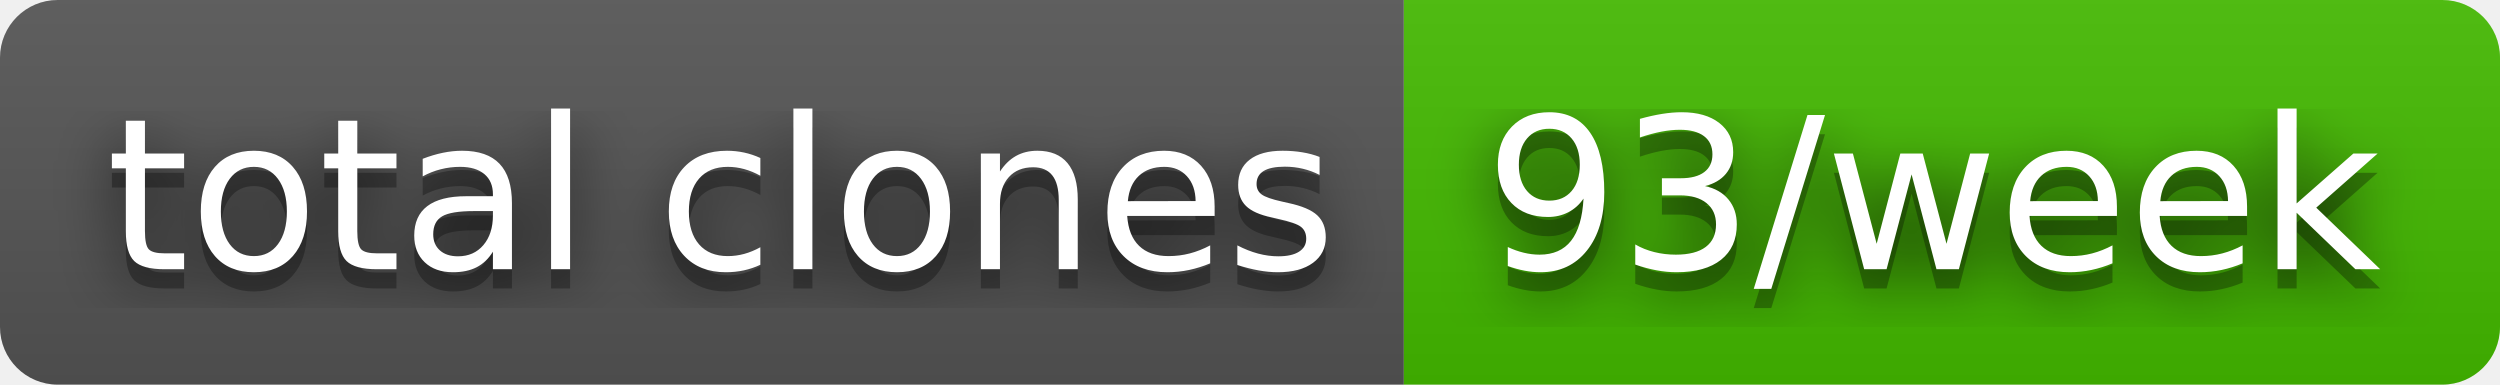
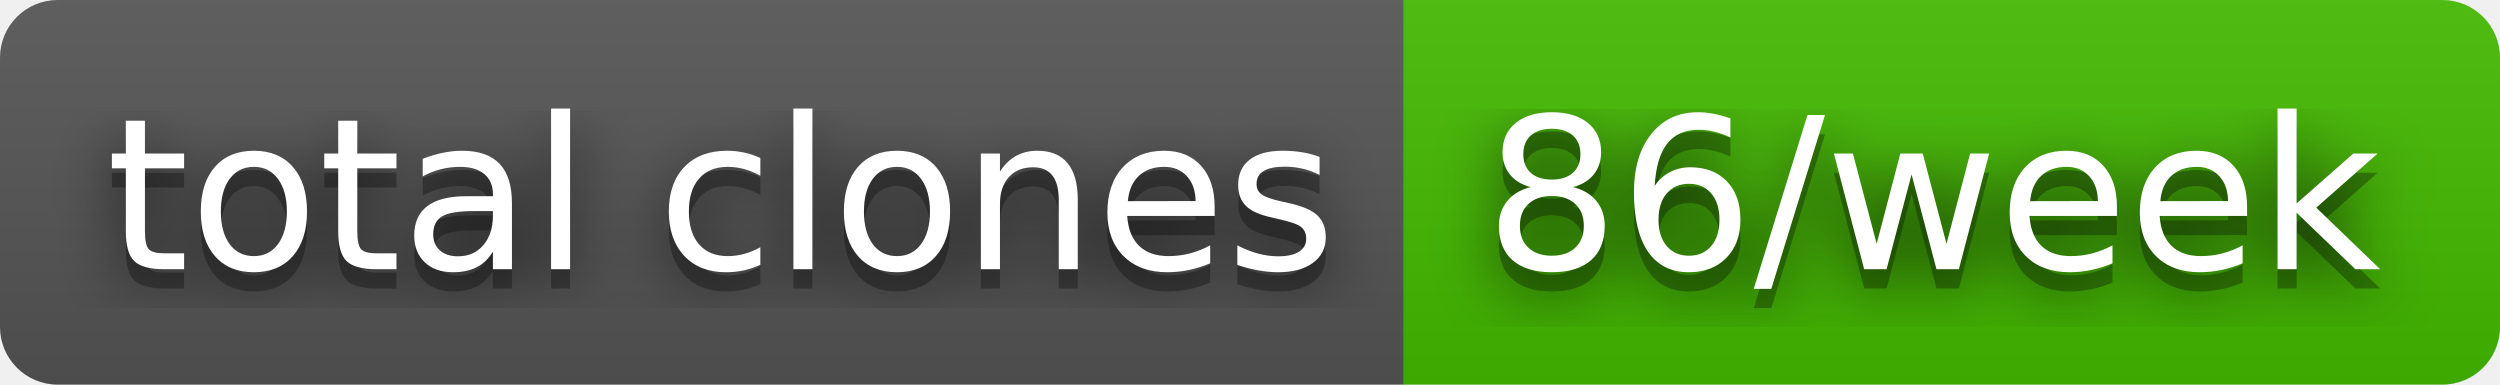
- <svg xmlns="http://www.w3.org/2000/svg" width="130" height="20" role="img" aria-label="total clones: 93/week">
+ <svg xmlns="http://www.w3.org/2000/svg" width="130" height="20" role="img" aria-label="total clones: 86/week">
  <filter id="blur">
    <feGaussianBlur stdDeviation="16" />
  </filter>
  <linearGradient id="s" x2="0" y2="100%">
    <stop offset="0" stop-color="#bbb" stop-opacity=".1" />
    <stop offset="1" stop-opacity=".1" />
  </linearGradient>
  <clipPath id="r">
    <rect width="130" height="20" rx="3" />
  </clipPath>
  <g clip-path="url(#r)">
    <rect width="73" height="20" fill="#555" />
    <rect x="73" width="57" height="20" fill="#4b0" />
    <rect width="130" height="20" fill="url(#s)" />
  </g>
  <g fill="#fff" text-anchor="middle" font-family="Verdana,Geneva,DejaVu Sans,sans-serif" text-rendering="geometricPrecision" font-size="110">
    <g transform="scale(.1)">
      <g aria-hidden="true" fill="#010101">
        <text x="375" y="150" fill-opacity=".8" filter="url(#blur)" textLength="630">total clones</text>
        <text x="375" y="150" fill-opacity=".3" textLength="630">total clones</text>
      </g>
      <text x="375" y="140" textLength="630">total clones</text>
    </g>
    <g transform="scale(.1)">
      <g aria-hidden="true" fill="#010101">
-         <text x="1005" y="150" fill-opacity=".8" filter="url(#blur)" textLength="470">93/week</text>
-         <text x="1005" y="150" fill-opacity=".3" textLength="470">93/week</text>
+         <text x="1005" y="150" fill-opacity=".8" filter="url(#blur)" textLength="470">86/week</text>
+         <text x="1005" y="150" fill-opacity=".3" textLength="470">86/week</text>
      </g>
-       <text x="1005" y="140" textLength="470">93/week</text>
+       <text x="1005" y="140" textLength="470">86/week</text>
    </g>
  </g>
</svg>
